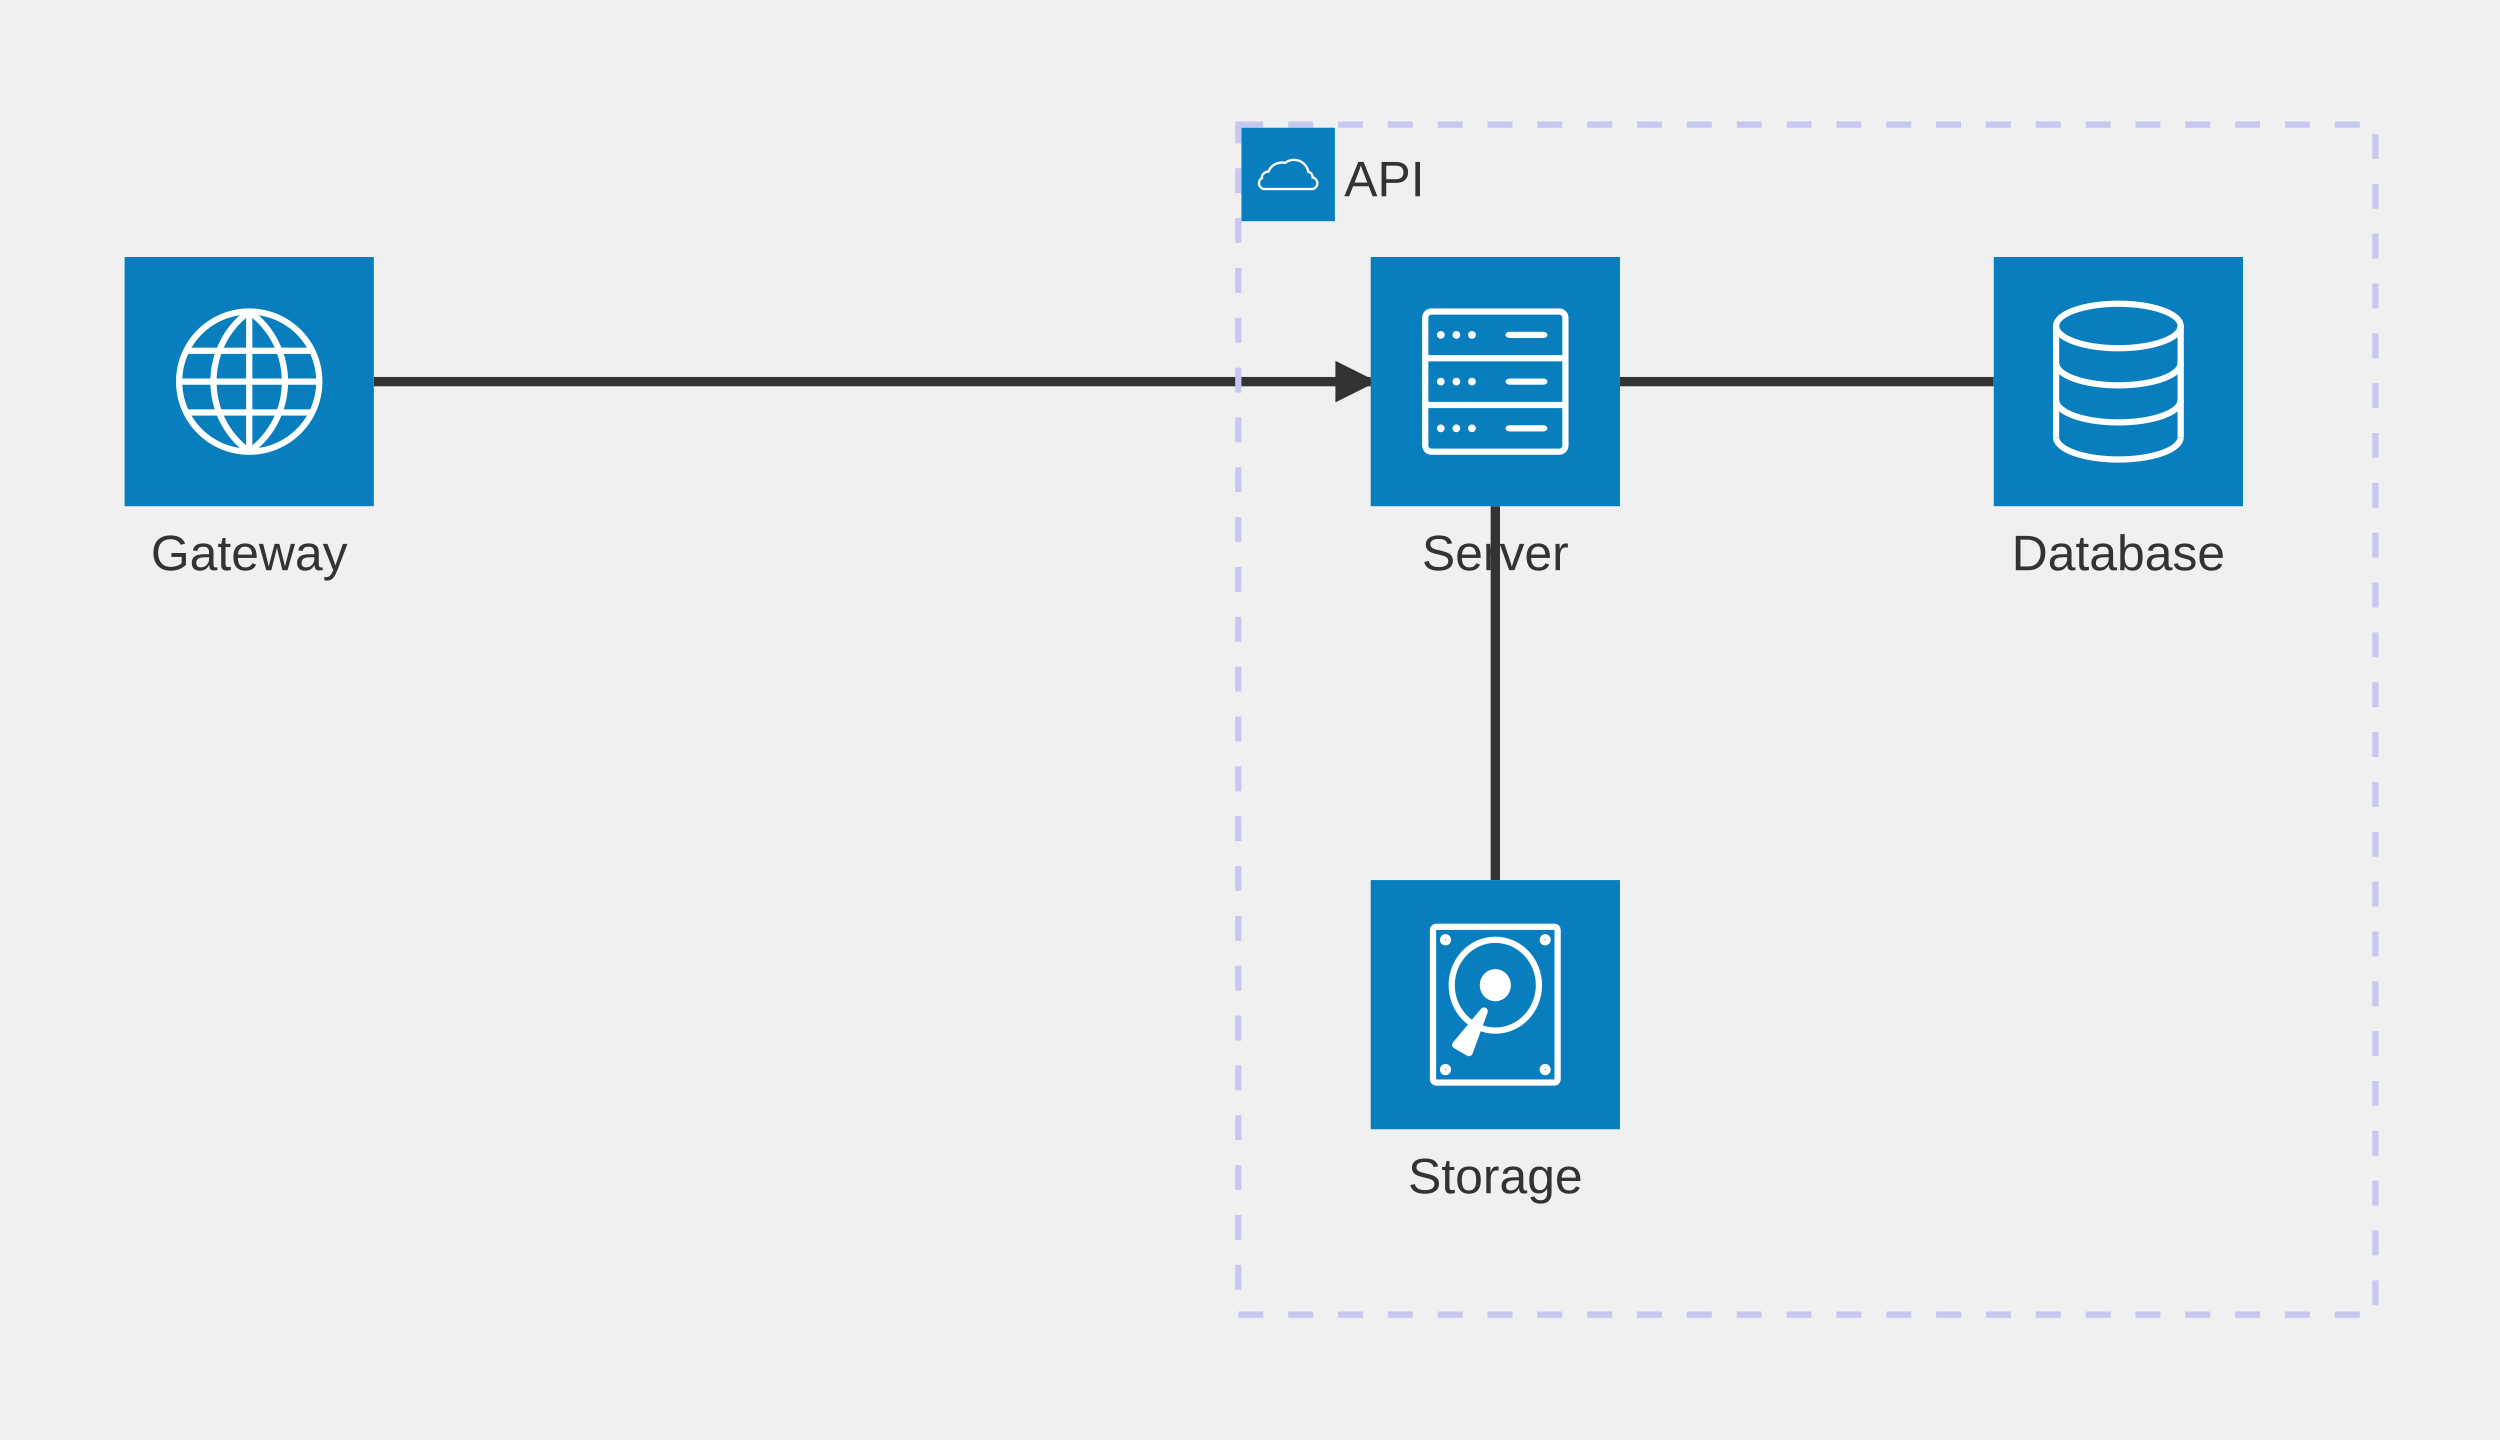
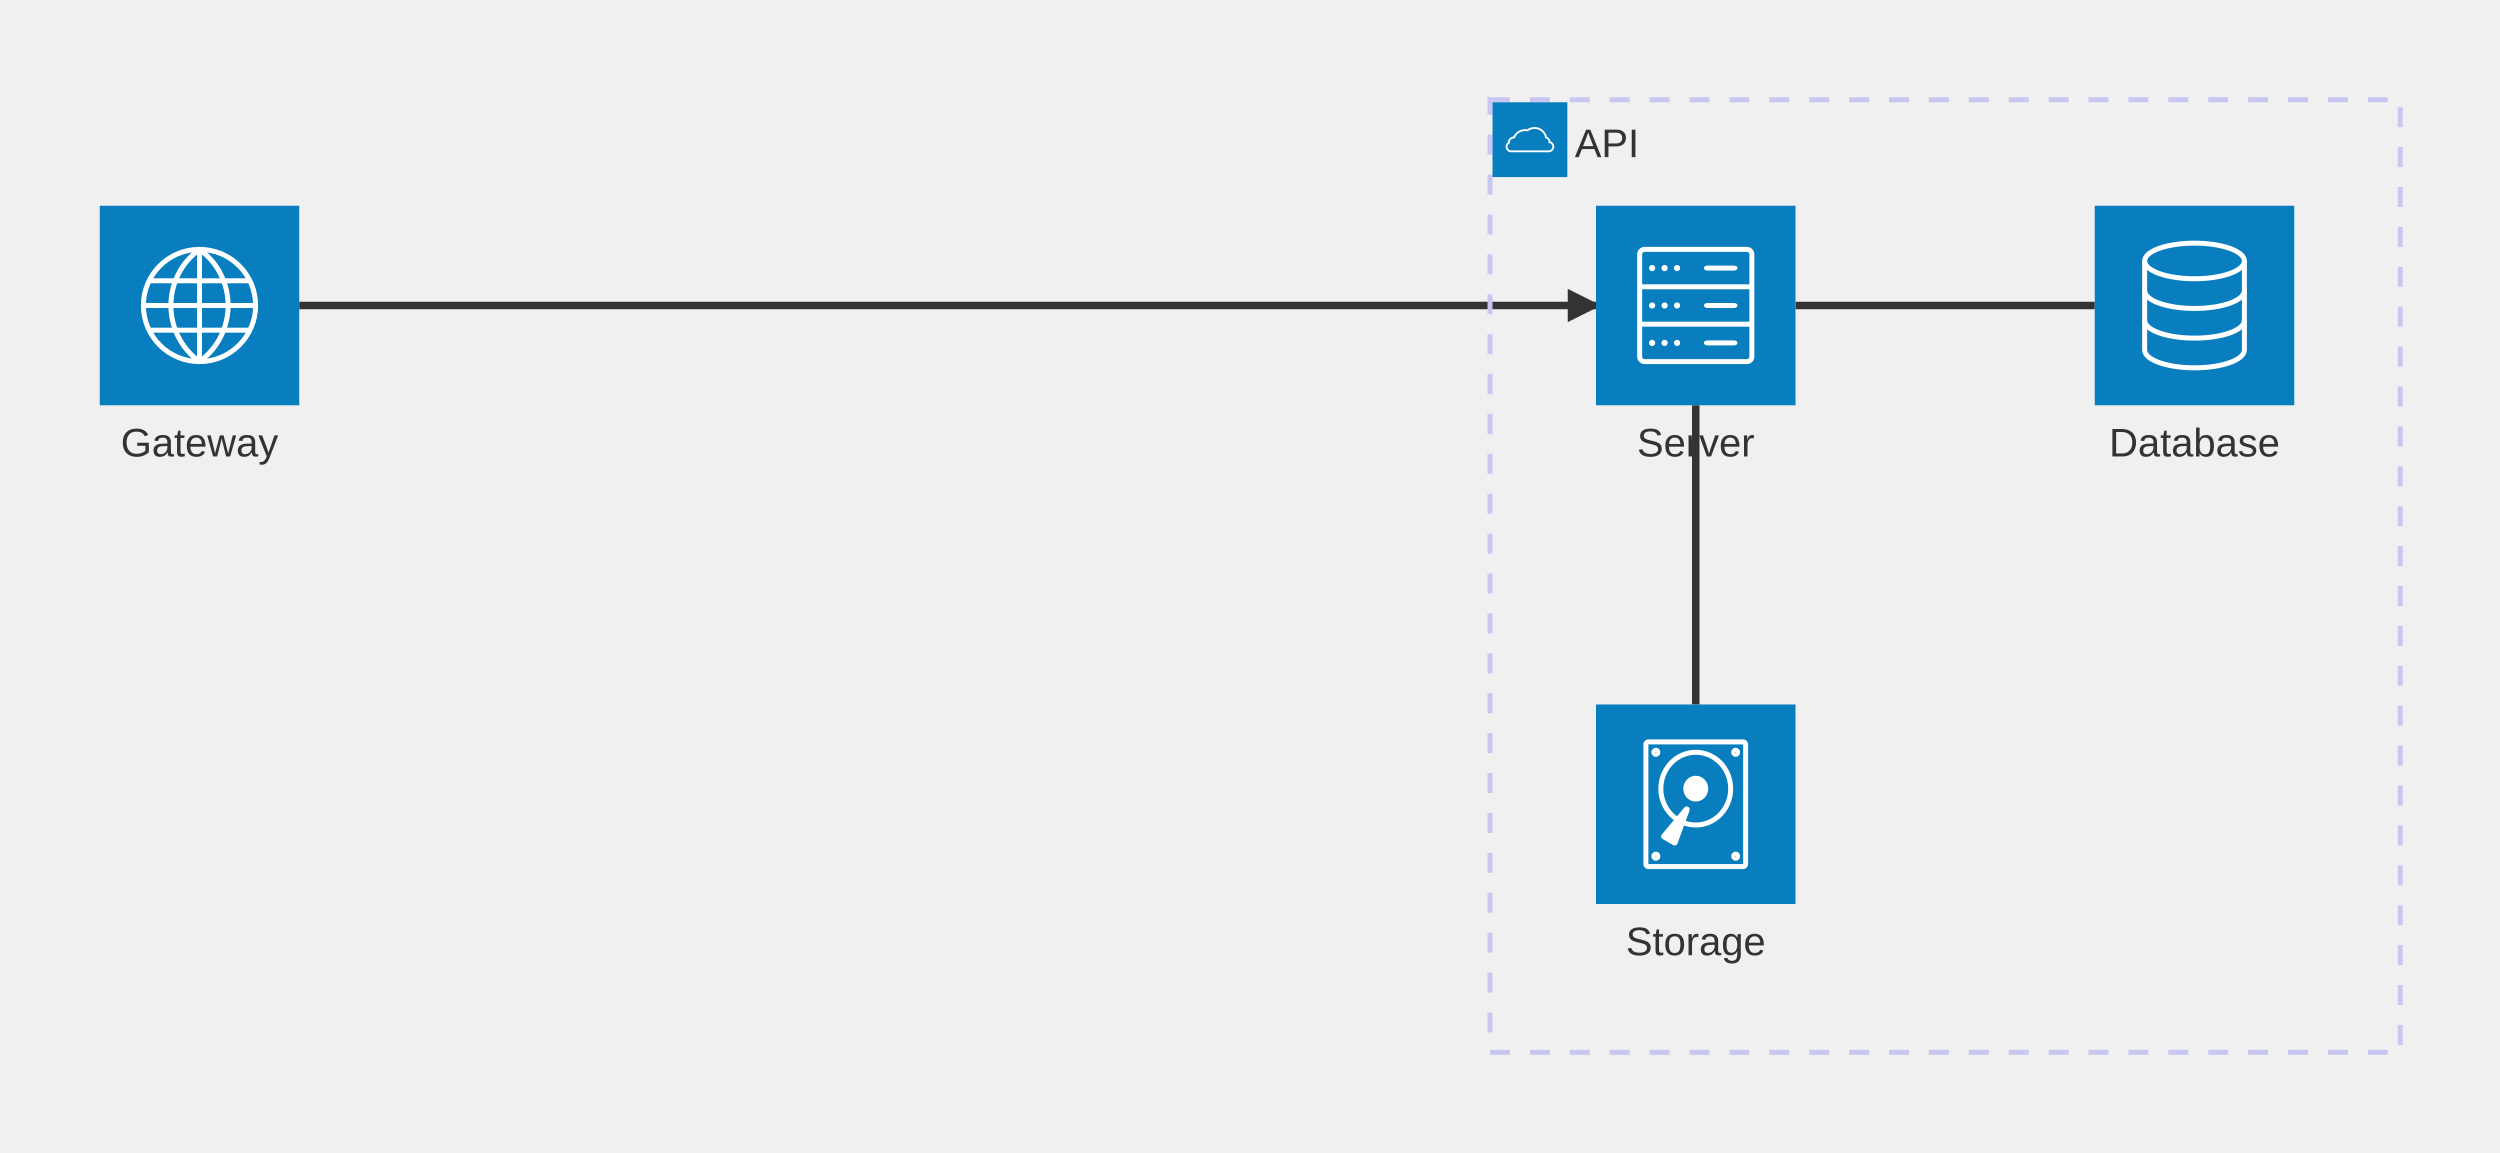
- <svg xmlns="http://www.w3.org/2000/svg" width="802.5" height="462" viewBox="-80 -122.5 802.5 462" class="mermaid">
+ <svg xmlns="http://www.w3.org/2000/svg" width="1002.5" height="462" viewBox="-80 -122.5 1002.5 462" class="mermaid">
  <style>
.mermaid{font-family:"trebuchet ms",verdana,arial,sans-serif;font-size:16px;fill:#333;}
.mermaid svg{font-family:"trebuchet ms",verdana,arial,sans-serif;font-size:16px;}
.mermaid p{margin:0;}
.mermaid .edge{stroke-width:3;stroke:#333333;fill:none;}
.mermaid .arrow{fill:#333333;}
.mermaid .node-bkg{fill:none;stroke:hsl(240, 60%, 86.275%);stroke-width:2px;stroke-dasharray:8;}
.mermaid .node-icon-text{display:flex;align-items:center;}
.mermaid .node-icon-text&gt;div{color:#fff;margin:1px;height:fit-content;text-align:center;overflow:hidden;display:-webkit-box;-webkit-box-orient:vertical;}
  </style>
  <g class="root">
    <g class="clusters">

    </g>
    <g class="edgePaths">
      <g class="architecture-edges">
        <g>
-           <path d="M 560,0 L 440,0" class="edge" id="L_db_server_0" />
+           <path d="M 760,0 L 640,0" class="edge" id="L_db_server_0" />
        </g>
        <g>
-           <path d="M 400,160 L 400,40" class="edge" id="L_disk1_server_0" />
+           <path d="M 600,160 L 600,40" class="edge" id="L_disk1_server_0" />
        </g>
        <g>
-           <path d="M 40,0 L 360,0" class="edge" id="L_gateway_server_0" />
-           <polygon points="13.333,6.667 0,13.333 0,0" class="arrow" transform="translate(348.6667, -6.666667)" />
+           <path d="M 40,0 L 560,0" class="edge" id="L_gateway_server_0" />
+           <polygon points="13.333,6.667 0,13.333 0,0" class="arrow" transform="translate(548.6667, -6.666667)" />
        </g>
      </g>
    </g>
    <g class="edgeLabels">

    </g>
    <g class="nodes">
      <g class="architecture-services">
-         <g class="architecture-service" transform="translate(360, -40)" id="service-server">
-           <g text-anchor="middle" dominant-baseline="middle" alignment-baseline="middle" dy="1em" transform="translate(40, 80)">
+         <g class="architecture-service" id="service-db" transform="translate(760, -40)">
+           <g text-anchor="middle" dominant-baseline="middle" dy="1em" alignment-baseline="middle" transform="translate(40, 80)">
+             <g>
+               <rect class="background" style="stroke: none" />
+               <text y="-10.1" style="">
+                 <tspan class="text-outer-tspan" x="0" y="-0.1em" dy="1.1em">
+                   <tspan font-style="normal" class="text-inner-tspan" font-weight="normal">Database</tspan>
+                 </tspan>
+               </text>
+             </g>
+           </g>
+           <g>
+             <g>
+               <svg width="80" height="80" viewBox="0 0 80 80">
+                 <g>
+                   <rect width="80" height="80" style="fill: #087ebf; stroke-width: 0px;" />
+                   <path data-name="4" d="m20,57.86c0,3.94,8.95,7.14,20,7.14s20-3.2,20-7.14" style="fill: none; stroke: #fff; stroke-miterlimit: 10; stroke-width: 2px;" />
+                   <path data-name="3" d="m20,45.95c0,3.94,8.95,7.14,20,7.14s20-3.2,20-7.14" style="fill: none; stroke: #fff; stroke-miterlimit: 10; stroke-width: 2px;" />
+                   <path data-name="2" d="m20,34.05c0,3.94,8.95,7.14,20,7.14s20-3.2,20-7.14" style="fill: none; stroke: #fff; stroke-miterlimit: 10; stroke-width: 2px;" />
+                   <ellipse data-name="1" cx="40" cy="22.14" rx="20" ry="7.14" style="fill: none; stroke: #fff; stroke-miterlimit: 10; stroke-width: 2px;" />
+                   <line x1="20" y1="57.86" x2="20" y2="22.14" style="fill: none; stroke: #fff; stroke-miterlimit: 10; stroke-width: 2px;" />
+                   <line x1="60" y1="57.86" x2="60" y2="22.14" style="fill: none; stroke: #fff; stroke-miterlimit: 10; stroke-width: 2px;" />
+                 </g>
+               </svg>
+             </g>
+           </g>
+         </g>
+         <g class="architecture-service" id="service-server" transform="translate(560, -40)">
+           <g text-anchor="middle" alignment-baseline="middle" dy="1em" dominant-baseline="middle" transform="translate(40, 80)">
            <g>
              <rect class="background" style="stroke: none" />
              <text y="-10.1" style="">
                <tspan class="text-outer-tspan" x="0" y="-0.1em" dy="1.1em">
                  <tspan font-style="normal" class="text-inner-tspan" font-weight="normal">Server</tspan>
                </tspan>
              </text>
            </g>
          </g>
          <g>
            <g>
              <svg width="80" height="80" viewBox="0 0 80 80">
                <g>
                  <rect width="80" height="80" style="fill: #087ebf; stroke-width: 0px;" />
                  <rect x="17.5" y="17.5" width="45" height="45" rx="2" ry="2" style="fill: none; stroke: #fff; stroke-miterlimit: 10; stroke-width: 2px;" />
                  <line x1="17.5" y1="32.5" x2="62.5" y2="32.5" style="fill: none; stroke: #fff; stroke-miterlimit: 10; stroke-width: 2px;" />
                  <line x1="17.5" y1="47.5" x2="62.5" y2="47.5" style="fill: none; stroke: #fff; stroke-miterlimit: 10; stroke-width: 2px;" />
                  <g>
                    <path d="m56.25,25c0,.27-.45.5-1,.5h-10.5c-.55,0-1-.23-1-.5s.45-.5,1-.5h10.5c.55,0,1,.23,1,.5Z" style="fill: #fff; stroke-width: 0px;" />
                    <path d="m56.25,25c0,.27-.45.5-1,.5h-10.5c-.55,0-1-.23-1-.5s.45-.5,1-.5h10.5c.55,0,1,.23,1,.5Z" style="fill: none; stroke: #fff; stroke-miterlimit: 10;" />
                  </g>
                  <g>
                    <path d="m56.25,40c0,.27-.45.5-1,.5h-10.5c-.55,0-1-.23-1-.5s.45-.5,1-.5h10.5c.55,0,1,.23,1,.5Z" style="fill: #fff; stroke-width: 0px;" />
                    <path d="m56.25,40c0,.27-.45.5-1,.5h-10.5c-.55,0-1-.23-1-.5s.45-.5,1-.5h10.5c.55,0,1,.23,1,.5Z" style="fill: none; stroke: #fff; stroke-miterlimit: 10;" />
                  </g>
                  <g>
                    <path d="m56.25,55c0,.27-.45.5-1,.5h-10.5c-.55,0-1-.23-1-.5s.45-.5,1-.5h10.5c.55,0,1,.23,1,.5Z" style="fill: #fff; stroke-width: 0px;" />
                    <path d="m56.25,55c0,.27-.45.5-1,.5h-10.5c-.55,0-1-.23-1-.5s.45-.5,1-.5h10.5c.55,0,1,.23,1,.5Z" style="fill: none; stroke: #fff; stroke-miterlimit: 10;" />
                  </g>
                  <g>
                    <circle cx="32.5" cy="25" r=".75" style="fill: #fff; stroke: #fff; stroke-miterlimit: 10;" />
                    <circle cx="27.5" cy="25" r=".75" style="fill: #fff; stroke: #fff; stroke-miterlimit: 10;" />
                    <circle cx="22.5" cy="25" r=".75" style="fill: #fff; stroke: #fff; stroke-miterlimit: 10;" />
                  </g>
                  <g>
                    <circle cx="32.5" cy="40" r=".75" style="fill: #fff; stroke: #fff; stroke-miterlimit: 10;" />
                    <circle cx="27.5" cy="40" r=".75" style="fill: #fff; stroke: #fff; stroke-miterlimit: 10;" />
                    <circle cx="22.5" cy="40" r=".75" style="fill: #fff; stroke: #fff; stroke-miterlimit: 10;" />
                  </g>
                  <g>
                    <circle cx="32.5" cy="55" r=".75" style="fill: #fff; stroke: #fff; stroke-miterlimit: 10;" />
                    <circle cx="27.5" cy="55" r=".75" style="fill: #fff; stroke: #fff; stroke-miterlimit: 10;" />
                    <circle cx="22.5" cy="55" r=".75" style="fill: #fff; stroke: #fff; stroke-miterlimit: 10;" />
                  </g>
                </g>
              </svg>
            </g>
          </g>
        </g>
-         <g class="architecture-service" transform="translate(560, -40)" id="service-db">
-           <g alignment-baseline="middle" transform="translate(40, 80)" dominant-baseline="middle" dy="1em" text-anchor="middle">
-             <g>
-               <rect class="background" style="stroke: none" />
-               <text y="-10.1" style="">
-                 <tspan class="text-outer-tspan" x="0" y="-0.1em" dy="1.1em">
-                   <tspan font-style="normal" class="text-inner-tspan" font-weight="normal">Database</tspan>
-                 </tspan>
-               </text>
-             </g>
-           </g>
-           <g>
-             <g>
-               <svg width="80" height="80" viewBox="0 0 80 80">
-                 <g>
-                   <rect width="80" height="80" style="fill: #087ebf; stroke-width: 0px;" />
-                   <path data-name="4" d="m20,57.86c0,3.94,8.95,7.14,20,7.14s20-3.2,20-7.14" style="fill: none; stroke: #fff; stroke-miterlimit: 10; stroke-width: 2px;" />
-                   <path data-name="3" d="m20,45.95c0,3.94,8.95,7.14,20,7.14s20-3.2,20-7.14" style="fill: none; stroke: #fff; stroke-miterlimit: 10; stroke-width: 2px;" />
-                   <path data-name="2" d="m20,34.05c0,3.94,8.95,7.14,20,7.14s20-3.2,20-7.14" style="fill: none; stroke: #fff; stroke-miterlimit: 10; stroke-width: 2px;" />
-                   <ellipse data-name="1" cx="40" cy="22.14" rx="20" ry="7.14" style="fill: none; stroke: #fff; stroke-miterlimit: 10; stroke-width: 2px;" />
-                   <line x1="20" y1="57.86" x2="20" y2="22.14" style="fill: none; stroke: #fff; stroke-miterlimit: 10; stroke-width: 2px;" />
-                   <line x1="60" y1="57.86" x2="60" y2="22.14" style="fill: none; stroke: #fff; stroke-miterlimit: 10; stroke-width: 2px;" />
-                 </g>
-               </svg>
-             </g>
-           </g>
-         </g>
-         <g class="architecture-service" id="service-disk1" transform="translate(360, 160)">
-           <g transform="translate(40, 80)" text-anchor="middle" dy="1em" alignment-baseline="middle" dominant-baseline="middle">
+         <g class="architecture-service" id="service-disk1" transform="translate(560, 160)">
+           <g dy="1em" alignment-baseline="middle" text-anchor="middle" transform="translate(40, 80)" dominant-baseline="middle">
            <g>
              <rect class="background" style="stroke: none" />
              <text y="-10.1" style="">
                <tspan class="text-outer-tspan" x="0" y="-0.1em" dy="1.1em">
                  <tspan font-style="normal" class="text-inner-tspan" font-weight="normal">Storage</tspan>
                </tspan>
              </text>
            </g>
          </g>
          <g>
            <g>
              <svg width="80" height="80" viewBox="0 0 80 80">
                <g>
                  <rect width="80" height="80" style="fill: #087ebf; stroke-width: 0px;" />
                  <rect x="20" y="15" width="40" height="50" rx="1" ry="1" style="fill: none; stroke: #fff; stroke-miterlimit: 10; stroke-width: 2px;" />
                  <ellipse cx="24" cy="19.17" rx=".8" ry=".83" style="fill: none; stroke: #fff; stroke-miterlimit: 10; stroke-width: 2px;" />
                  <ellipse cx="56" cy="19.17" rx=".8" ry=".83" style="fill: none; stroke: #fff; stroke-miterlimit: 10; stroke-width: 2px;" />
                  <ellipse cx="24" cy="60.83" rx=".8" ry=".83" style="fill: none; stroke: #fff; stroke-miterlimit: 10; stroke-width: 2px;" />
                  <ellipse cx="56" cy="60.83" rx=".8" ry=".83" style="fill: none; stroke: #fff; stroke-miterlimit: 10; stroke-width: 2px;" />
                  <ellipse cx="40" cy="33.75" rx="14" ry="14.58" style="fill: none; stroke: #fff; stroke-miterlimit: 10; stroke-width: 2px;" />
                  <ellipse cx="40" cy="33.75" rx="4" ry="4.17" style="fill: #fff; stroke: #fff; stroke-miterlimit: 10; stroke-width: 2px;" />
                  <path d="m37.51,42.52l-4.83,13.22c-.26.71-1.1,1.02-1.76.64l-4.18-2.42c-.66-.38-.81-1.26-.33-1.84l9.01-10.8c.88-1.05,2.56-.08,2.09,1.2Z" style="fill: #fff; stroke-width: 0px;" />
                </g>
              </svg>
            </g>
          </g>
        </g>
        <g class="architecture-service" id="service-gateway" transform="translate(-40, -40)">
          <g dominant-baseline="middle" dy="1em" alignment-baseline="middle" text-anchor="middle" transform="translate(40, 80)">
            <g>
              <rect class="background" style="stroke: none" />
              <text y="-10.1" style="">
                <tspan class="text-outer-tspan" x="0" y="-0.1em" dy="1.1em">
                  <tspan font-style="normal" class="text-inner-tspan" font-weight="normal">Gateway</tspan>
                </tspan>
              </text>
            </g>
          </g>
          <g>
            <g>
              <svg width="80" height="80" viewBox="0 0 80 80">
                <g>
                  <rect width="80" height="80" style="fill: #087ebf; stroke-width: 0px;" />
                  <circle cx="40" cy="40" r="22.5" style="fill: none; stroke: #fff; stroke-miterlimit: 10; stroke-width: 2px;" />
                  <line x1="40" y1="17.5" x2="40" y2="62.5" style="fill: none; stroke: #fff; stroke-miterlimit: 10; stroke-width: 2px;" />
                  <line x1="17.5" y1="40" x2="62.5" y2="40" style="fill: none; stroke: #fff; stroke-miterlimit: 10; stroke-width: 2px;" />
                  <path d="m39.99,17.51c-15.28,11.1-15.28,33.88,0,44.98" style="fill: none; stroke: #fff; stroke-miterlimit: 10; stroke-width: 2px;" />
                  <path d="m40.01,17.51c15.28,11.1,15.28,33.88,0,44.98" style="fill: none; stroke: #fff; stroke-miterlimit: 10; stroke-width: 2px;" />
                  <line x1="19.75" y1="30.1" x2="60.25" y2="30.1" style="fill: none; stroke: #fff; stroke-miterlimit: 10; stroke-width: 2px;" />
                  <line x1="19.75" y1="49.9" x2="60.25" y2="49.9" style="fill: none; stroke: #fff; stroke-miterlimit: 10; stroke-width: 2px;" />
                </g>
              </svg>
            </g>
          </g>
        </g>
      </g>
      <g class="architecture-groups">
-         <rect x="317.5" y="-82.5" width="365" height="382" class="node-bkg" id="group-api" />
+         <rect x="517.5" y="-82.5" width="365" height="382" class="node-bkg" id="group-api" />
        <g>
-           <g transform="translate(318.5, -81.5)">
+           <g transform="translate(518.5, -81.5)">
            <g>
              <svg width="30" height="30" viewBox="0 0 80 80">
                <g>
                  <rect width="80" height="80" style="fill: #087ebf; stroke-width: 0px;" />
                  <path d="m65,47.5c0,2.76-2.24,5-5,5H20c-2.76,0-5-2.24-5-5,0-1.87,1.03-3.51,2.56-4.36-.04-.21-.06-.42-.06-.64,0-2.6,2.48-4.74,5.65-4.97,1.65-4.51,6.34-7.76,11.85-7.76.86,0,1.69.08,2.5.23,2.09-1.57,4.69-2.5,7.5-2.5,6.1,0,11.19,4.38,12.28,10.17,2.14.56,3.72,2.51,3.72,4.83,0,.03,0,.07-.01.1,2.29.46,4.01,2.48,4.01,4.9Z" style="fill: none; stroke: #fff; stroke-miterlimit: 10; stroke-width: 2px;" />
                </g>
              </svg>
            </g>
          </g>
-           <g dy="1em" dominant-baseline="start" alignment-baseline="middle" text-anchor="start" transform="translate(351.5, -75.5)">
+           <g dy="1em" dominant-baseline="start" transform="translate(551.5, -75.5)" text-anchor="start" alignment-baseline="middle">
            <g>
              <rect class="background" style="stroke: none" />
              <text y="-10.1" style="">
                <tspan class="text-outer-tspan" x="0" y="-0.1em" dy="1.1em">
                  <tspan font-style="normal" class="text-inner-tspan" font-weight="normal">API</tspan>
                </tspan>
              </text>
            </g>
          </g>
        </g>
      </g>
    </g>
  </g>
</svg>
